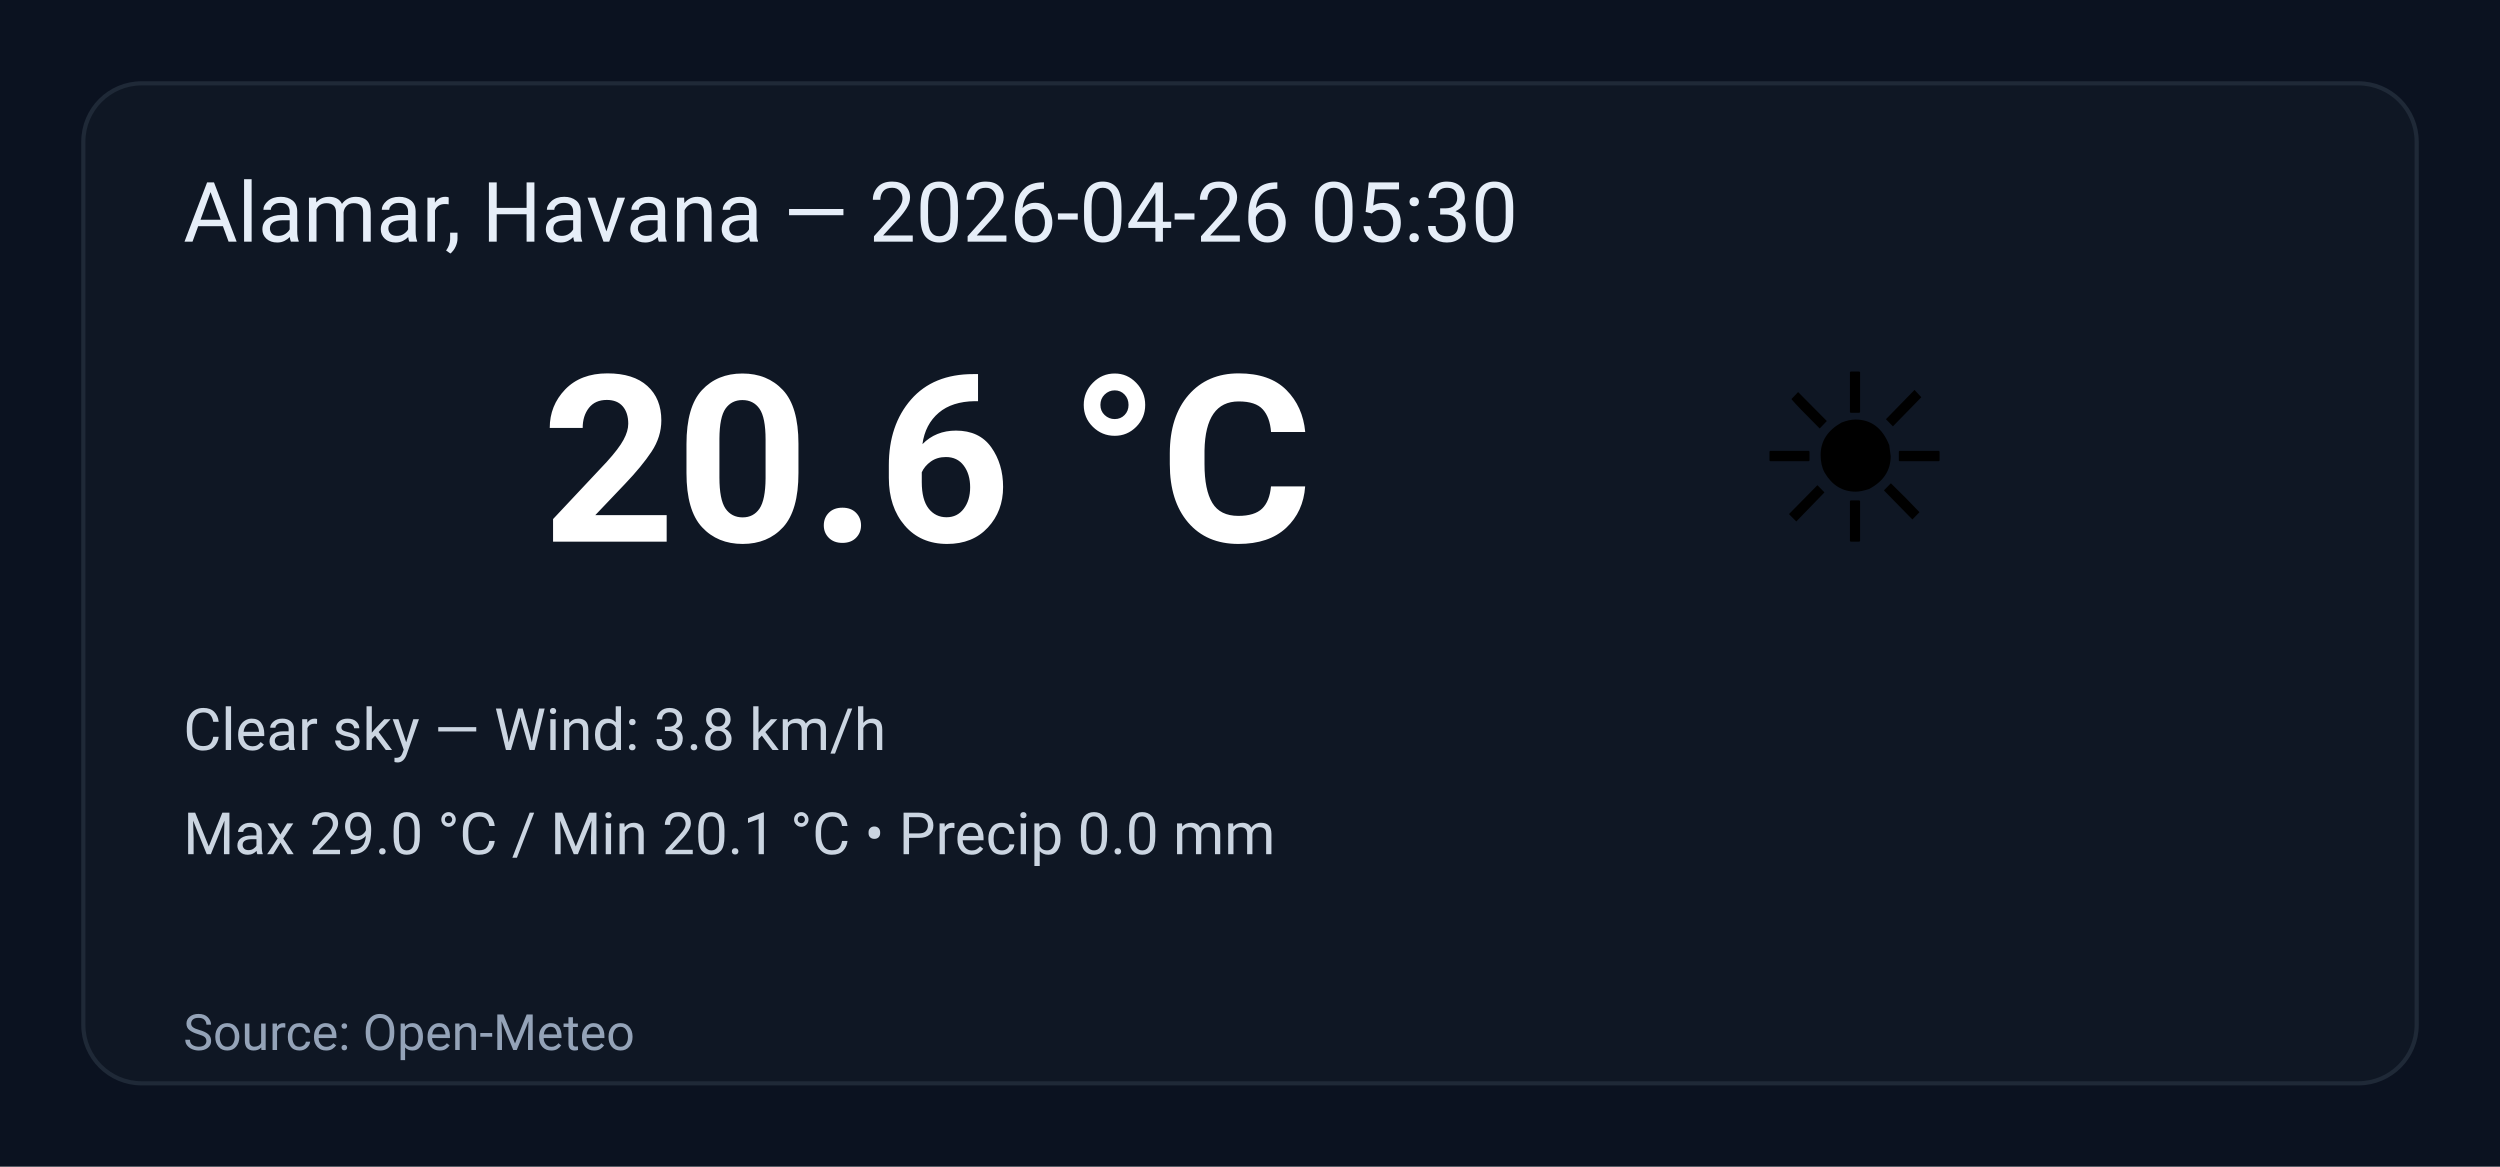
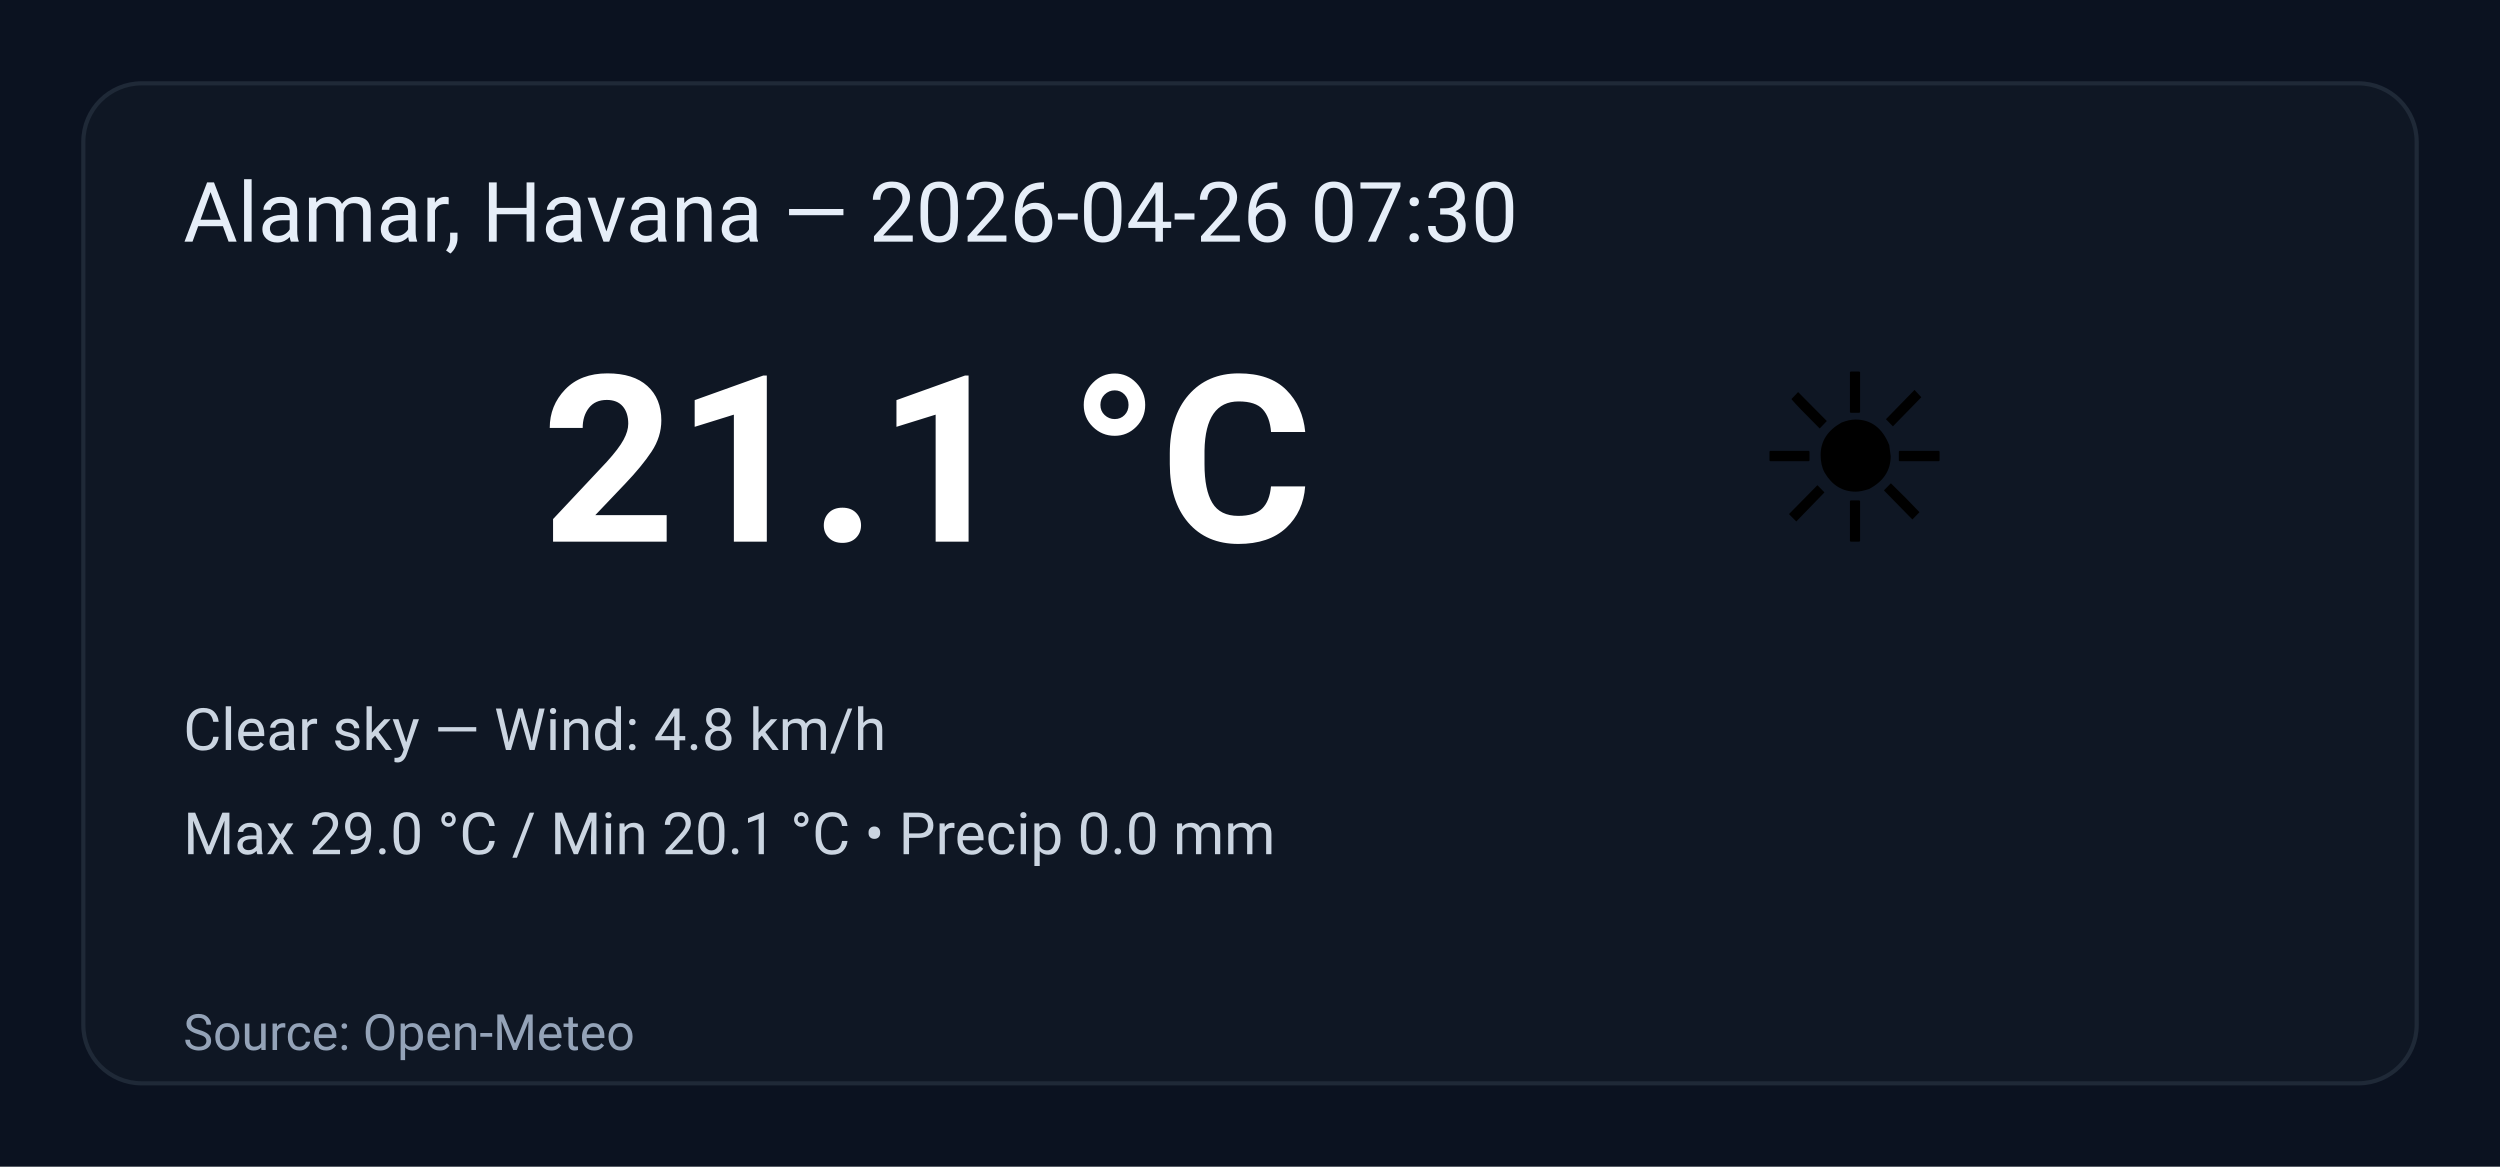
<svg xmlns="http://www.w3.org/2000/svg" width="600" height="280" viewBox="0 0 600 280" role="img" aria-label="Weather summary">
  <style>
    .bg { fill: #0b1220; }
    .card { fill: #0f1724; stroke: #1f2937; stroke-width:1; rx:14; }
    .title { font: 20px 'Segoe UI', Roboto, Arial; fill: #e6eef8; }
    .temp { font: 56px 'Segoe UI', Roboto, Arial; fill: #ffffff; font-weight:700; }
    .emoji { font-size:56px; }
    .meta { font: 14px 'Segoe UI', Roboto, Arial; fill: #cbd5e1; }
    .foot { font: 12px 'Segoe UI', Roboto, Arial; fill: #94a3b8; }
  </style>
  <rect class="bg" width="100%" height="100%" rx="0" />
  <g transform="translate(20,20)">
    <rect class="card" x="0" y="0" width="560" height="240" rx="12" />
-     <text class="title" x="24" y="38">Alamar, Havana — 2026-04-26 05:30</text>
+     <text class="title" x="24" y="38">Alamar, Havana — 2026-04-26 07:30</text>
    <text class="emoji" x="400" y="110">☀️</text>
-     <text class="temp" x="110" y="110">20.6 °C</text>
-     <text class="meta" x="24" y="160">Clear sky — Wind: 3.8 km/h</text>
+     <text class="temp" x="110" y="110">21.1 °C</text>
+     <text class="meta" x="24" y="160">Clear sky — Wind: 4.8 km/h</text>
    <text class="meta" x="24" y="185">Max 29.0 °C / Min 20.1 °C  •  Precip 0.0 mm</text>
    <text class="foot" x="24" y="232">Source: Open-Meteo</text>
  </g>
</svg>
